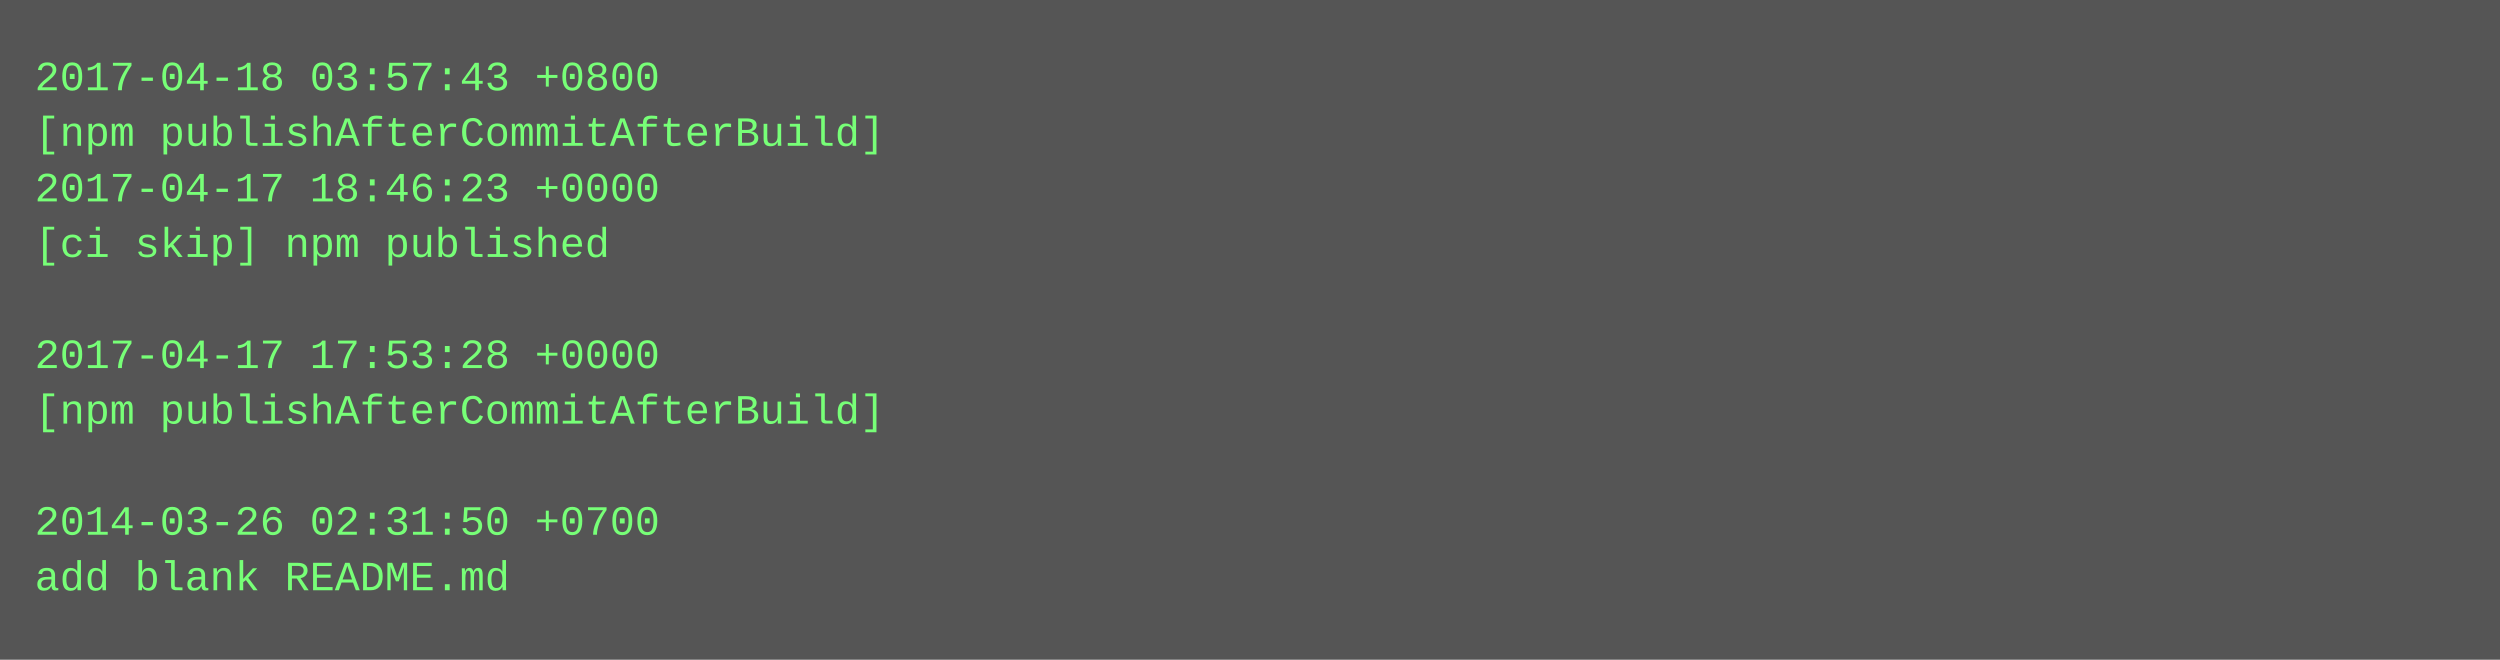
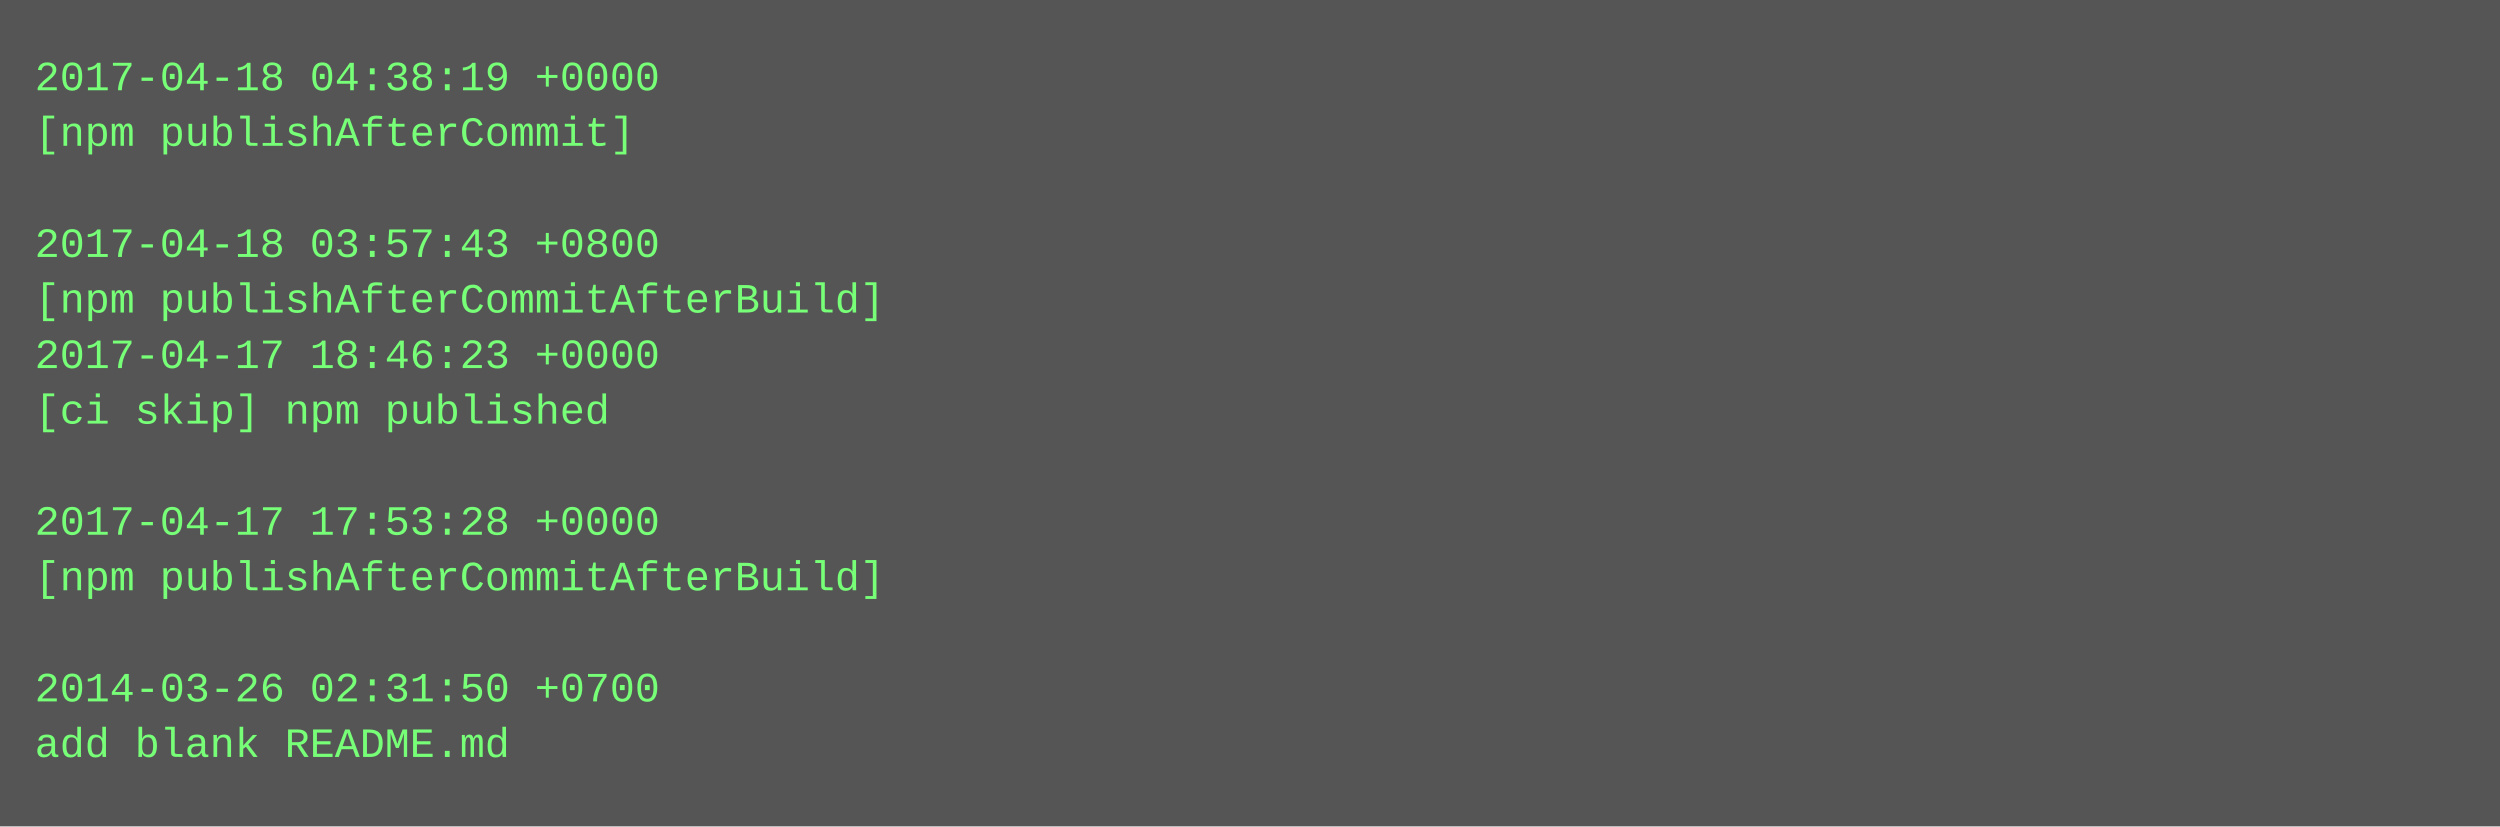
- <svg xmlns="http://www.w3.org/2000/svg" height="190" width="720">
-   <rect height="190" fill="#555" width="720" />
+ <svg xmlns="http://www.w3.org/2000/svg" height="238" width="720">
+   <rect height="238" fill="#555" width="720" />
  <text fill="#7f7" font-family="Courier New" font-size="12" xml:space="preserve">
-     <tspan x="10" y="26">2017-04-18 03:57:43 +0800</tspan>
-     <tspan x="10" y="42">[npm publishAfterCommitAfterBuild]</tspan>
-     <tspan x="10" y="58">2017-04-17 18:46:23 +0000</tspan>
-     <tspan x="10" y="74">[ci skip] npm published</tspan>
-     <tspan x="10" y="90" />
-     <tspan x="10" y="106">2017-04-17 17:53:28 +0000</tspan>
-     <tspan x="10" y="122">[npm publishAfterCommitAfterBuild]</tspan>
+     <tspan x="10" y="26">2017-04-18 04:38:19 +0000</tspan>
+     <tspan x="10" y="42">[npm publishAfterCommit]</tspan>
+     <tspan x="10" y="58" />
+     <tspan x="10" y="74">2017-04-18 03:57:43 +0800</tspan>
+     <tspan x="10" y="90">[npm publishAfterCommitAfterBuild]</tspan>
+     <tspan x="10" y="106">2017-04-17 18:46:23 +0000</tspan>
+     <tspan x="10" y="122">[ci skip] npm published</tspan>
    <tspan x="10" y="138" />
-     <tspan x="10" y="154">2014-03-26 02:31:50 +0700</tspan>
-     <tspan x="10" y="170">add blank README.md</tspan>
+     <tspan x="10" y="154">2017-04-17 17:53:28 +0000</tspan>
+     <tspan x="10" y="170">[npm publishAfterCommitAfterBuild]</tspan>
+     <tspan x="10" y="186" />
+     <tspan x="10" y="202">2014-03-26 02:31:50 +0700</tspan>
+     <tspan x="10" y="218">add blank README.md</tspan>
  </text>
</svg>
